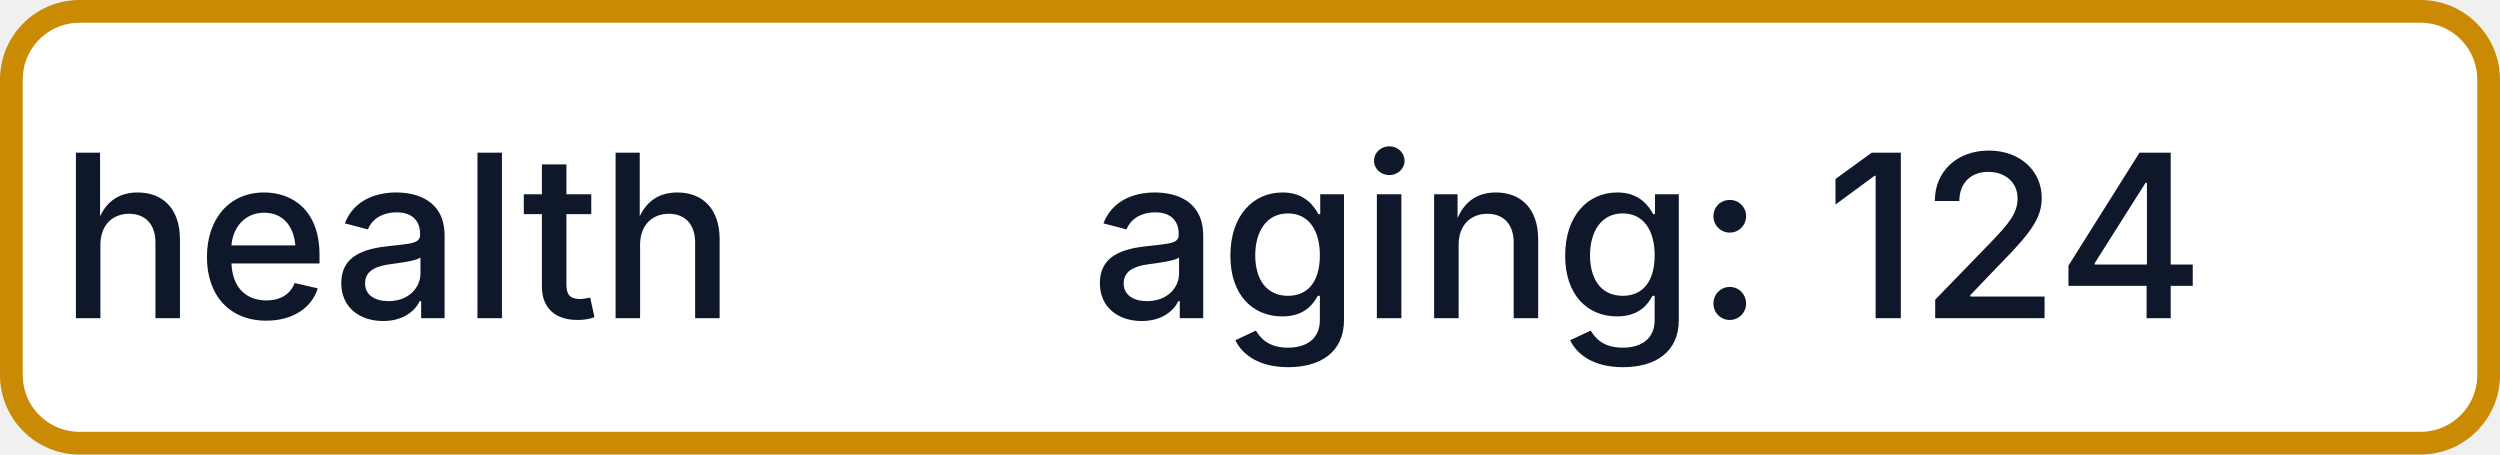
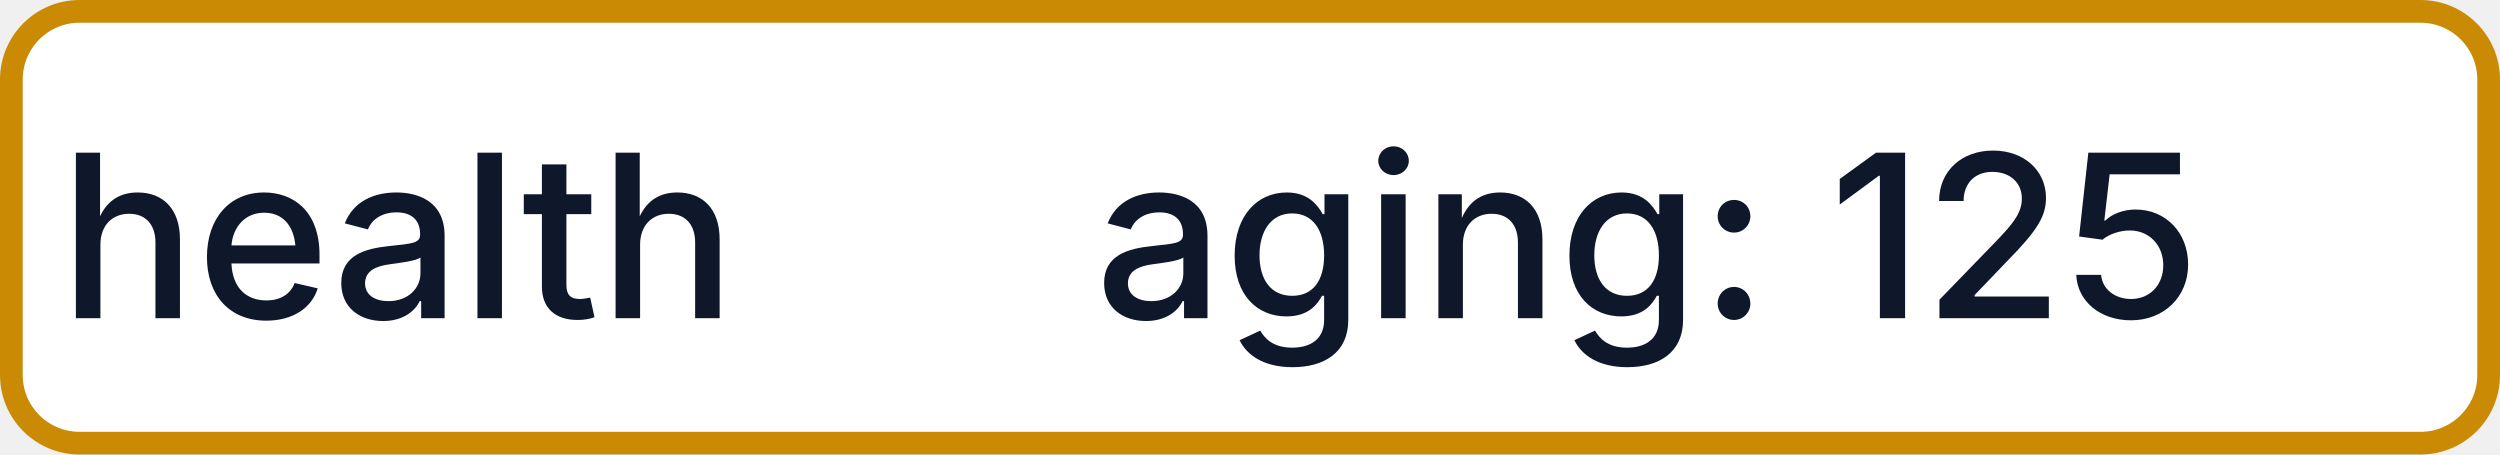
- <svg xmlns="http://www.w3.org/2000/svg" width="110" height="20" role="img" aria-label="health: aging: 124">
+ <svg xmlns="http://www.w3.org/2000/svg" width="110" height="20" role="img" aria-label="health: aging: 125">
  <rect x="0.5" y="0.5" width="109" height="19" rx="3" fill="#FFFFFF" stroke="#CA8A04" stroke-width="1" />
  <g fill="#0F172A" text-anchor="middle" font-family="-apple-system,BlinkMacSystemFont,Segoe UI,sans-serif" font-size="10" font-weight="500">
    <text x="17.5" y="14">health</text>
-     <text x="72.5" y="14" textLength="68" lengthAdjust="spacingAndGlyphs">aging: 124</text>
+     <text x="72.5" y="14" textLength="68" lengthAdjust="spacingAndGlyphs">aging: 125</text>
  </g>
</svg>
